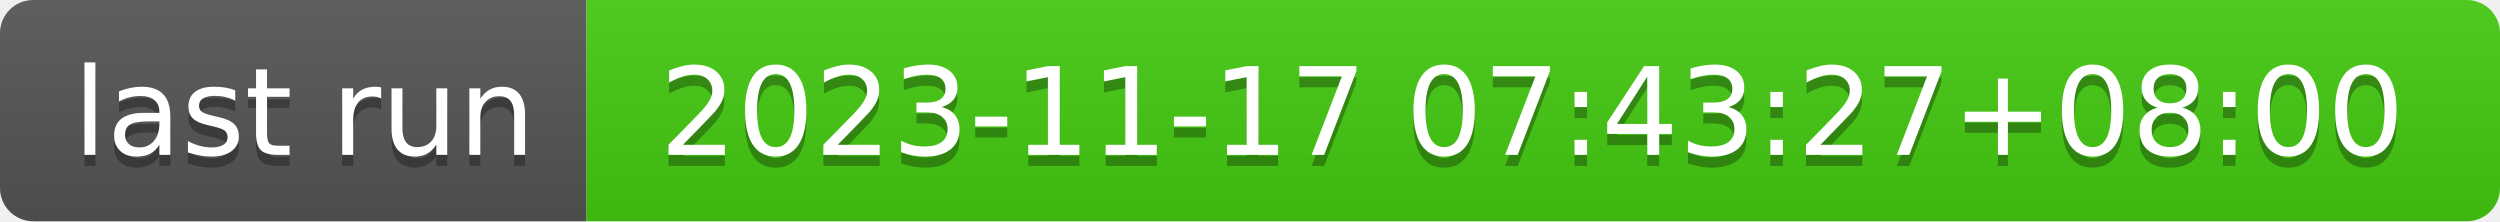
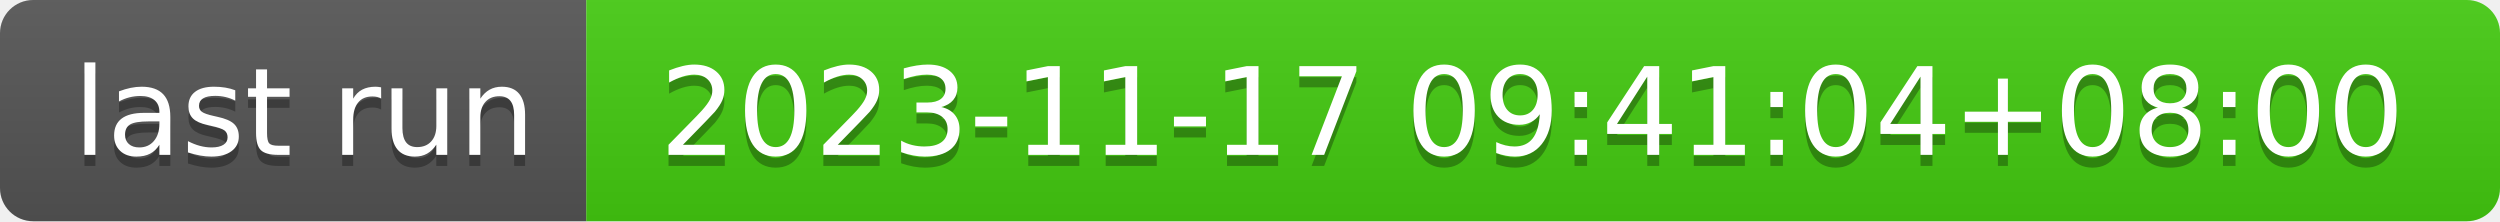
- <svg xmlns="http://www.w3.org/2000/svg" width="226" height="20" role="img" aria-label="last run: 2023-11-17 07:43:27+08:00">
+ <svg xmlns="http://www.w3.org/2000/svg" width="226" height="20" role="img" aria-label="last run: 2023-11-17 09:41:04+08:00">
  <linearGradient id="s" x2="0" y2="100%">
    <stop offset="0" stop-color="#bbb" stop-opacity=".1" />
    <stop offset="1" stop-opacity=".1" />
  </linearGradient>
  <clipPath id="r">
    <rect width="226" height="20" rx="3" fill="#fff" />
  </clipPath>
  <g clip-path="url(#r)">
    <rect width="53" height="20" fill="#555" />
    <rect x="53" width="173" height="20" fill="#4c1" />
    <rect width="226" height="20" fill="url(#s)" />
  </g>
  <g fill="#fff" text-anchor="middle" font-family="Verdana,Geneva,DejaVu Sans,sans-serif" text-rendering="geometricPrecision" font-size="110">
    <text aria-hidden="true" x="275" y="150" fill="#010101" fill-opacity=".3" transform="scale(.1)" textLength="430">last run</text>
    <text x="275" y="140" transform="scale(.1)" fill="#fff" textLength="430">last run</text>
-     <text aria-hidden="true" x="1385" y="150" fill="#010101" fill-opacity=".3" transform="scale(.1)" textLength="1630">2023-11-17 07:43:27+08:00</text>
-     <text x="1385" y="140" transform="scale(.1)" fill="#fff" textLength="1630">2023-11-17 07:43:27+08:00</text>
+     <text aria-hidden="true" x="1385" y="150" fill="#010101" fill-opacity=".3" transform="scale(.1)" textLength="1630">2023-11-17 09:41:04+08:00</text>
+     <text x="1385" y="140" transform="scale(.1)" fill="#fff" textLength="1630">2023-11-17 09:41:04+08:00</text>
  </g>
</svg>
